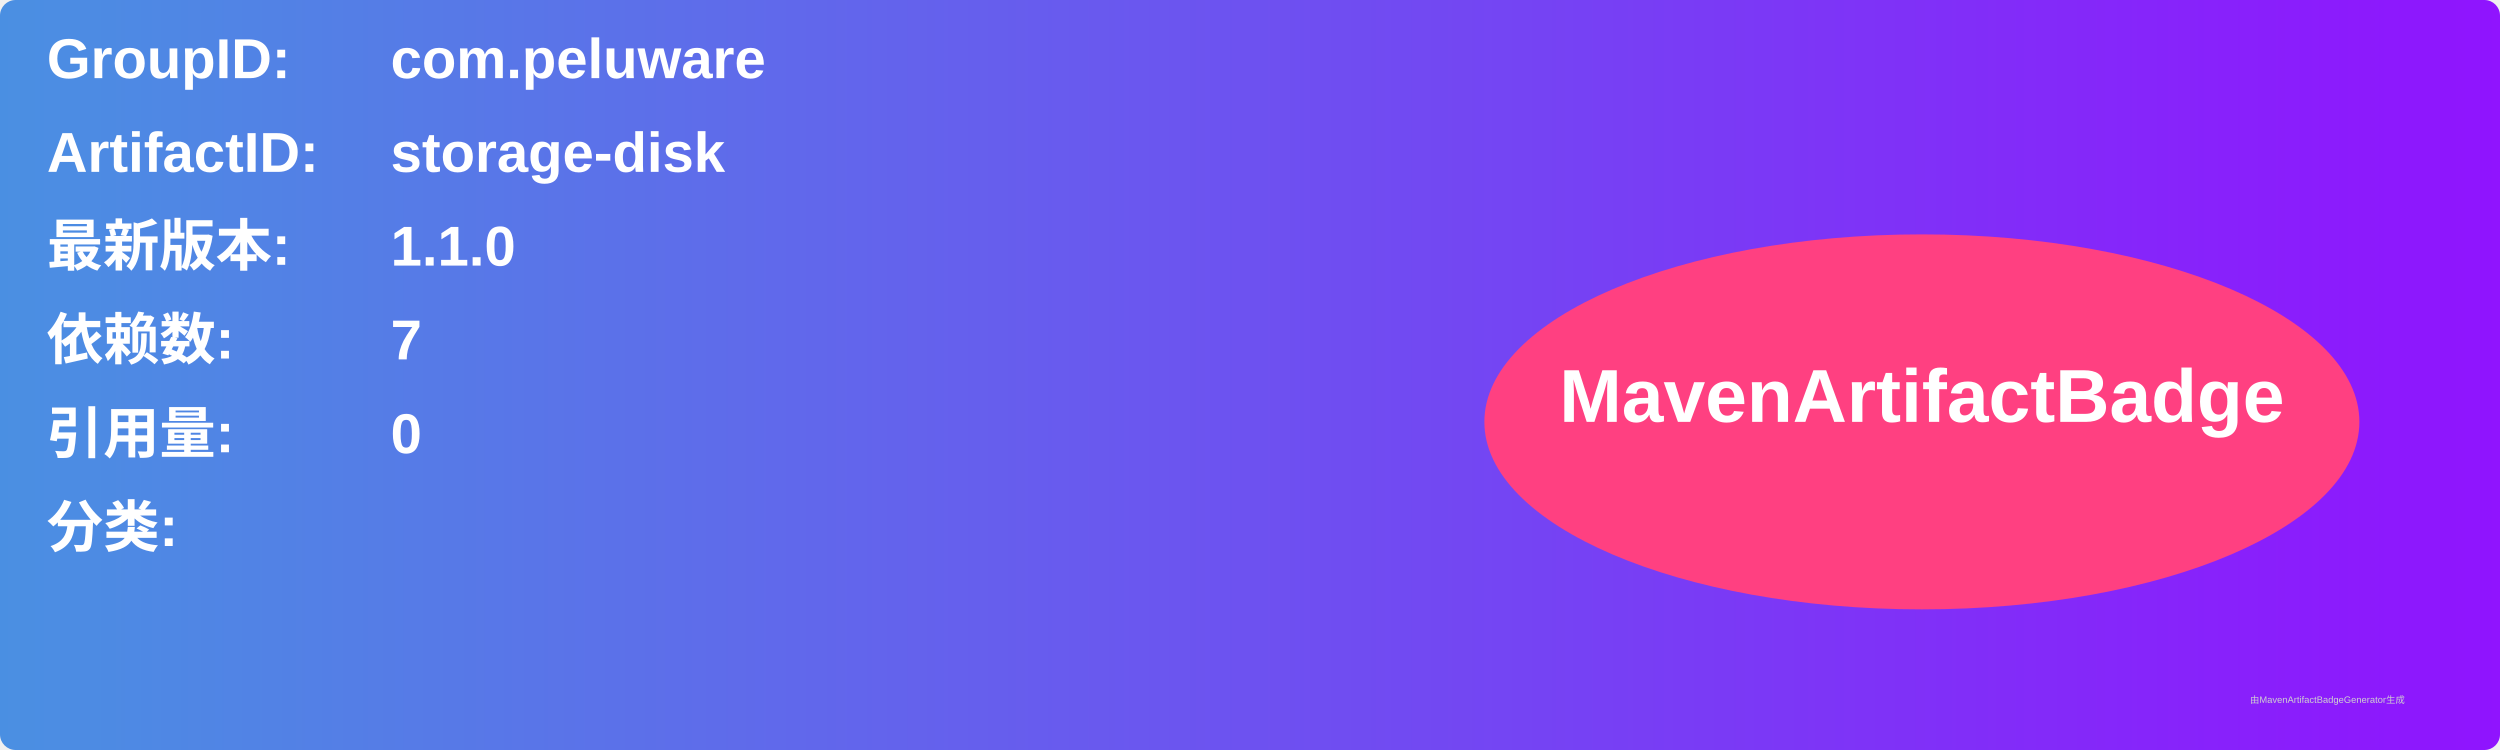
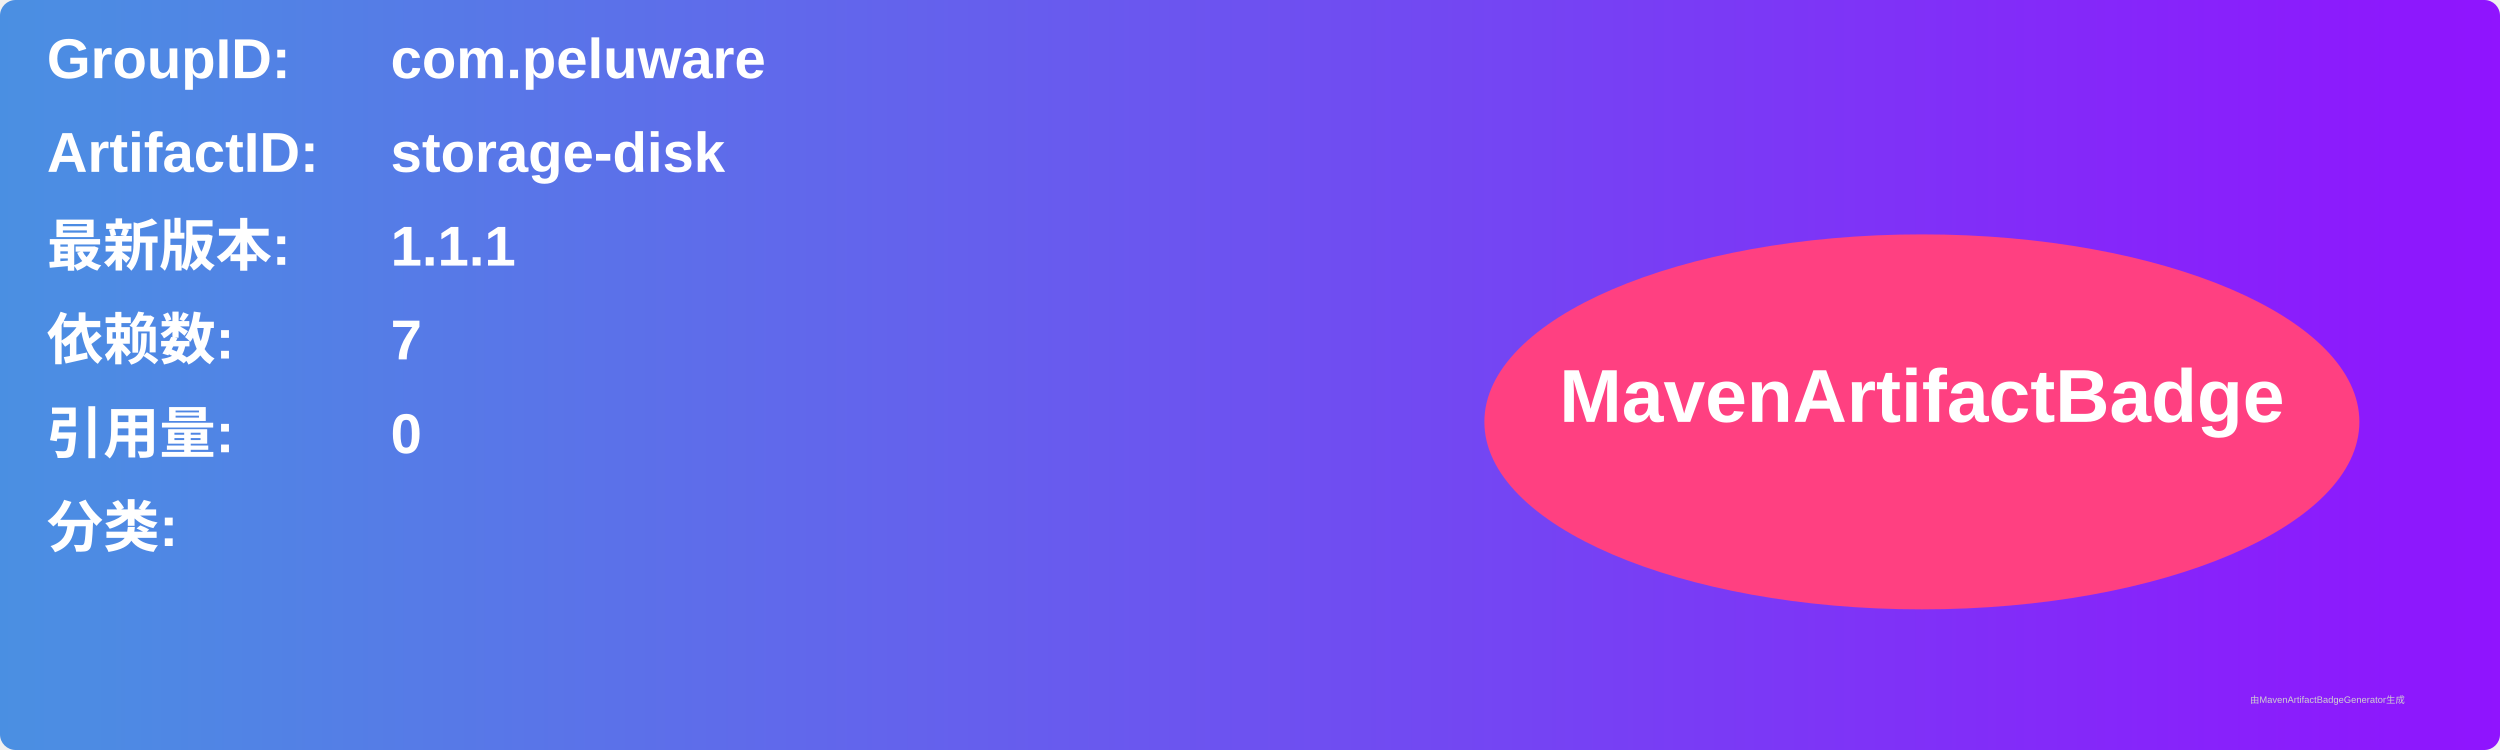
<svg xmlns="http://www.w3.org/2000/svg" width="800" height="240" viewBox="0 0 800 240">
  <linearGradient id="grad" x1="0%" y1="0%" x2="100%" y2="0%">
    <stop offset="0%" stop-color="#4a90e2" />
    <stop offset="100%" stop-color="#9013fe" />
  </linearGradient>
  <rect width="100%" height="100%" rx="5" ry="5" fill="url(#grad)" />
  <g transform="translate(15, 15)">
    <text x="0" y="10" font-family="Arial" font-size="18" fill="white" font-weight="bold" width="260">GroupID:</text>
    <text x="110" y="10" font-family="Arial" font-size="18" fill="white" font-weight="bold" width="460">com.peluware</text>
    <text x="0" y="40" font-family="Arial" font-size="18" fill="white" font-weight="bold" width="260">ArtifactID:</text>
    <text x="110" y="40" font-family="Arial" font-size="18" fill="white" font-weight="bold" width="460">storage-disk</text>
    <text x="0" y="70" font-family="Arial" font-size="18" fill="white" font-weight="bold">最新版本:</text>
    <text x="110" y="70" font-family="Arial" font-size="18" fill="white" font-weight="bold">
-       <tspan font-weight="bold">1.1.0</tspan>
+       <tspan font-weight="bold">1.1.1</tspan>
    </text>
    <text x="0" y="100" font-family="Arial" font-size="18" fill="white" font-weight="bold">依赖数: </text>
    <text x="110" y="100" font-family="Arial" font-size="18" fill="white">
      <tspan font-weight="bold">7</tspan>
    </text>
    <text x="0" y="130" font-family="Arial" font-size="18" fill="white" font-weight="bold">引用量: </text>
    <text x="110" y="130" font-family="Arial" font-size="18" fill="white">
      <tspan font-weight="bold">0</tspan>
    </text>
    <text x="0" y="160" font-family="Arial" font-size="18" fill="white" font-weight="bold">分类:</text>
    <text x="10" y="190" font-family="Arial" font-size="10" fill="white">
      <tspan font-weight="bold" />
    </text>
    <ellipse cx="600" cy="120" rx="140" ry="60" fill="#ff4081" />
    <text x="600" y="120" text-anchor="middle" font-family="Arial" font-size="24" fill="white" font-weight="bold">MavenArtifactBadge</text>
  </g>
  <text x="720" y="225" font-family="Arial" font-size="3" fill="#d0d0d0">由MavenArtifactBadgeGenerator生成</text>
</svg>
